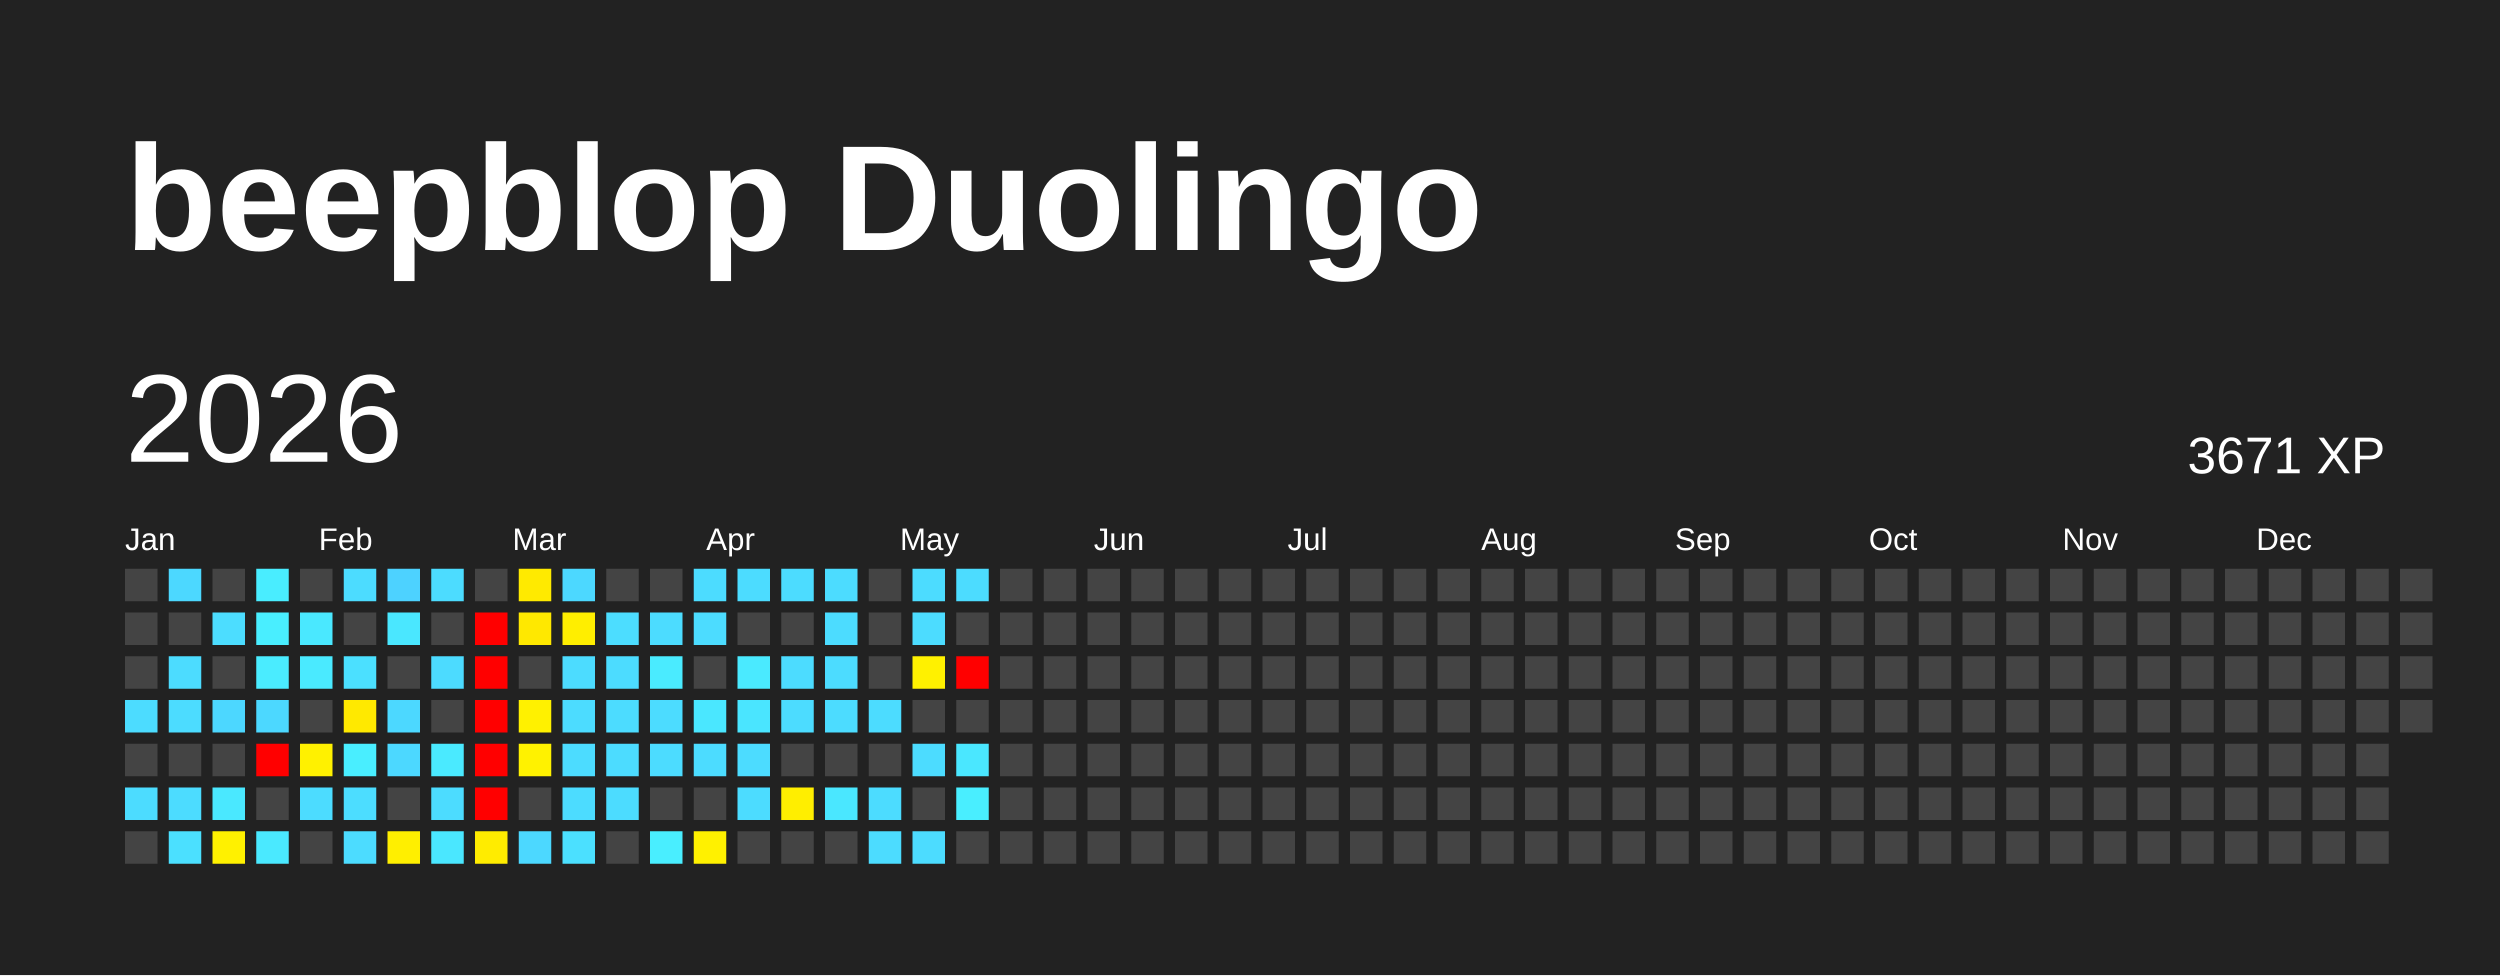
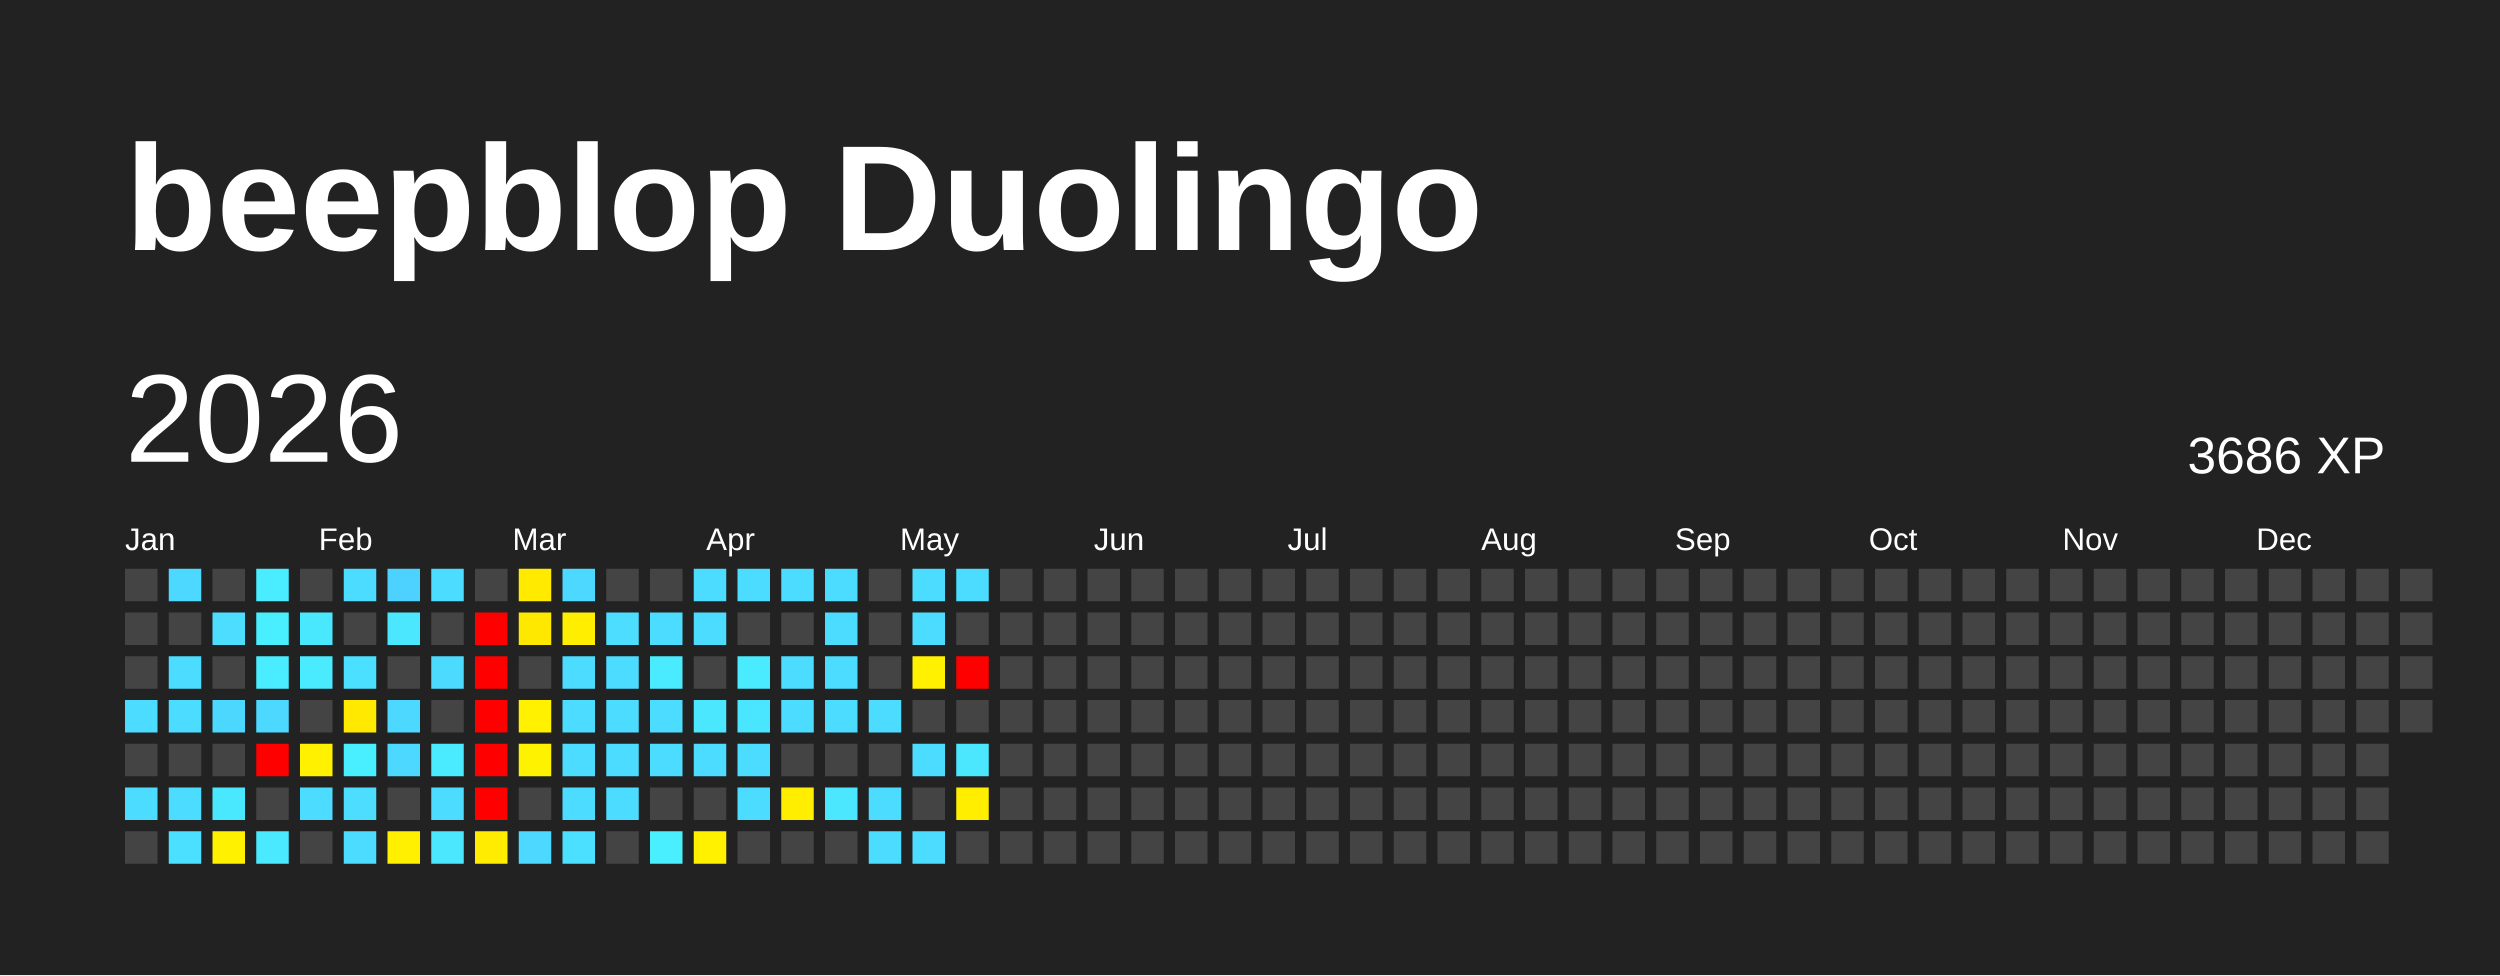
<svg xmlns="http://www.w3.org/2000/svg" baseProfile="full" height="78mm" version="1.1" viewBox="0,0,200,78" width="200mm">
  <defs />
  <rect fill="#222222" height="78" width="200" x="0" y="0" />
  <text fill="#FFFFFF" style="font-size:12px; font-family:Arial; font-weight:bold;" x="10" y="20">beepblop Duolingo</text>
  <text dominant-baseline="hanging" fill="#FFFFFF" style="font-size:10.0px; font-family:Arial;" x="10" y="30">2026</text>
-   <text dominant-baseline="hanging" fill="#FFFFFF" style="font-size:4.125px; font-family:Arial;" x="175" y="35">3671 XP</text>
+   <text dominant-baseline="hanging" fill="#FFFFFF" style="font-size:4.125px; font-family:Arial;" x="175" y="35">3686 XP</text>
  <text fill="#FFFFFF" style="font-size:2.5px; font-family:Arial" x="10.0" y="44">Jan</text>
  <text fill="#FFFFFF" style="font-size:2.5px; font-family:Arial" x="25.5" y="44">Feb</text>
  <text fill="#FFFFFF" style="font-size:2.5px; font-family:Arial" x="41.0" y="44">Mar</text>
  <text fill="#FFFFFF" style="font-size:2.5px; font-family:Arial" x="56.5" y="44">Apr</text>
  <text fill="#FFFFFF" style="font-size:2.5px; font-family:Arial" x="72.0" y="44">May</text>
  <text fill="#FFFFFF" style="font-size:2.5px; font-family:Arial" x="87.5" y="44">Jun</text>
  <text fill="#FFFFFF" style="font-size:2.5px; font-family:Arial" x="103.0" y="44">Jul</text>
  <text fill="#FFFFFF" style="font-size:2.5px; font-family:Arial" x="118.5" y="44">Aug</text>
  <text fill="#FFFFFF" style="font-size:2.5px; font-family:Arial" x="134.0" y="44">Sep</text>
  <text fill="#FFFFFF" style="font-size:2.5px; font-family:Arial" x="149.5" y="44">Oct</text>
  <text fill="#FFFFFF" style="font-size:2.5px; font-family:Arial" x="165.0" y="44">Nov</text>
  <text fill="#FFFFFF" style="font-size:2.5px; font-family:Arial" x="180.5" y="44">Dec</text>
  <rect fill="#444444" height="2.6" width="2.6" x="10.0" y="45.5" />
  <rect fill="#444444" height="2.6" width="2.6" x="10.0" y="49.0" />
  <rect fill="#444444" height="2.6" width="2.6" x="10.0" y="52.5" />
  <rect fill="#4cdcff" height="2.6" width="2.6" x="10.0" y="56.0" />
  <rect fill="#444444" height="2.6" width="2.6" x="10.0" y="59.5" />
  <rect fill="#4cdcff" height="2.6" width="2.6" x="10.0" y="63.0" />
  <rect fill="#444444" height="2.6" width="2.6" x="10.0" y="66.5" />
  <rect fill="#4cd8ff" height="2.6" width="2.6" x="13.5" y="45.5" />
  <rect fill="#444444" height="2.6" width="2.6" x="13.5" y="49.0" />
  <rect fill="#4cdcff" height="2.6" width="2.6" x="13.5" y="52.5" />
  <rect fill="#4cdcff" height="2.6" width="2.6" x="13.5" y="56.0" />
  <rect fill="#444444" height="2.6" width="2.6" x="13.5" y="59.5" />
  <rect fill="#4cdcff" height="2.6" width="2.6" x="13.5" y="63.0" />
  <rect fill="#4be0ff" height="2.6" width="2.6" x="13.5" y="66.5" />
  <rect fill="#444444" height="2.6" width="2.6" x="17.0" y="45.5" />
  <rect fill="#4cddff" height="2.6" width="2.6" x="17.0" y="49.0" />
  <rect fill="#444444" height="2.6" width="2.6" x="17.0" y="52.5" />
  <rect fill="#4cd7ff" height="2.6" width="2.6" x="17.0" y="56.0" />
  <rect fill="#444444" height="2.6" width="2.6" x="17.0" y="59.5" />
  <rect fill="#4ae8ff" height="2.6" width="2.6" x="17.0" y="63.0" />
  <rect fill="#fff100" height="2.6" width="2.6" x="17.0" y="66.5" />
  <rect fill="#49edff" height="2.6" width="2.6" x="20.5" y="45.5" />
  <rect fill="#49eeff" height="2.6" width="2.6" x="20.5" y="49.0" />
  <rect fill="#4aecff" height="2.6" width="2.6" x="20.5" y="52.5" />
  <rect fill="#4cd8ff" height="2.6" width="2.6" x="20.5" y="56.0" />
  <rect fill="red" height="2.6" width="2.6" x="20.5" y="59.5" />
  <rect fill="#444444" height="2.6" width="2.6" x="20.5" y="63.0" />
  <rect fill="#4ae9ff" height="2.6" width="2.6" x="20.5" y="66.5" />
  <rect fill="#444444" height="2.6" width="2.6" x="24.0" y="45.5" />
  <rect fill="#4ae8ff" height="2.6" width="2.6" x="24.0" y="49.0" />
  <rect fill="#4aeaff" height="2.6" width="2.6" x="24.0" y="52.5" />
  <rect fill="#444444" height="2.6" width="2.6" x="24.0" y="56.0" />
  <rect fill="#fff100" height="2.6" width="2.6" x="24.0" y="59.5" />
  <rect fill="#4cdcff" height="2.6" width="2.6" x="24.0" y="63.0" />
  <rect fill="#444444" height="2.6" width="2.6" x="24.0" y="66.5" />
  <rect fill="#4cdcff" height="2.6" width="2.6" x="27.5" y="45.5" />
  <rect fill="#444444" height="2.6" width="2.6" x="27.5" y="49.0" />
  <rect fill="#4be0ff" height="2.6" width="2.6" x="27.5" y="52.5" />
  <rect fill="#ffe900" height="2.6" width="2.6" x="27.5" y="56.0" />
  <rect fill="#49eeff" height="2.6" width="2.6" x="27.5" y="59.5" />
  <rect fill="#4cddff" height="2.6" width="2.6" x="27.5" y="63.0" />
  <rect fill="#4cdcff" height="2.6" width="2.6" x="27.5" y="66.5" />
  <rect fill="#4dd2ff" height="2.6" width="2.6" x="31.0" y="45.5" />
  <rect fill="#4ae7ff" height="2.6" width="2.6" x="31.0" y="49.0" />
  <rect fill="#444444" height="2.6" width="2.6" x="31.0" y="52.5" />
  <rect fill="#4cd8ff" height="2.6" width="2.6" x="31.0" y="56.0" />
  <rect fill="#4cd8ff" height="2.6" width="2.6" x="31.0" y="59.5" />
  <rect fill="#444444" height="2.6" width="2.6" x="31.0" y="63.0" />
  <rect fill="#ffef00" height="2.6" width="2.6" x="31.0" y="66.5" />
  <rect fill="#4cdcff" height="2.6" width="2.6" x="34.5" y="45.5" />
  <rect fill="#444444" height="2.6" width="2.6" x="34.5" y="49.0" />
  <rect fill="#4cdbff" height="2.6" width="2.6" x="34.5" y="52.5" />
  <rect fill="#444444" height="2.6" width="2.6" x="34.5" y="56.0" />
  <rect fill="#4aeaff" height="2.6" width="2.6" x="34.5" y="59.5" />
  <rect fill="#4cdcff" height="2.6" width="2.6" x="34.5" y="63.0" />
  <rect fill="#4ae7ff" height="2.6" width="2.6" x="34.5" y="66.5" />
  <rect fill="#444444" height="2.6" width="2.6" x="38.0" y="45.5" />
  <rect fill="red" height="2.6" width="2.6" x="38.0" y="49.0" />
  <rect fill="red" height="2.6" width="2.6" x="38.0" y="52.5" />
  <rect fill="red" height="2.6" width="2.6" x="38.0" y="56.0" />
  <rect fill="red" height="2.6" width="2.6" x="38.0" y="59.5" />
  <rect fill="red" height="2.6" width="2.6" x="38.0" y="63.0" />
  <rect fill="#ffec00" height="2.6" width="2.6" x="38.0" y="66.5" />
  <rect fill="#ffea00" height="2.6" width="2.6" x="41.5" y="45.5" />
  <rect fill="#ffe800" height="2.6" width="2.6" x="41.5" y="49.0" />
  <rect fill="#444444" height="2.6" width="2.6" x="41.5" y="52.5" />
  <rect fill="#fff100" height="2.6" width="2.6" x="41.5" y="56.0" />
  <rect fill="#fff200" height="2.6" width="2.6" x="41.5" y="59.5" />
  <rect fill="#444444" height="2.6" width="2.6" x="41.5" y="63.0" />
  <rect fill="#4cd8ff" height="2.6" width="2.6" x="41.5" y="66.5" />
  <rect fill="#4cd8ff" height="2.6" width="2.6" x="45.0" y="45.5" />
  <rect fill="#ffee00" height="2.6" width="2.6" x="45.0" y="49.0" />
  <rect fill="#4cdcff" height="2.6" width="2.6" x="45.0" y="52.5" />
  <rect fill="#4cdcff" height="2.6" width="2.6" x="45.0" y="56.0" />
  <rect fill="#4cdcff" height="2.6" width="2.6" x="45.0" y="59.5" />
  <rect fill="#4cdcff" height="2.6" width="2.6" x="45.0" y="63.0" />
  <rect fill="#4be0ff" height="2.6" width="2.6" x="45.0" y="66.5" />
  <rect fill="#444444" height="2.6" width="2.6" x="48.5" y="45.5" />
  <rect fill="#4cddff" height="2.6" width="2.6" x="48.5" y="49.0" />
  <rect fill="#4cdcff" height="2.6" width="2.6" x="48.5" y="52.5" />
  <rect fill="#4cdcff" height="2.6" width="2.6" x="48.5" y="56.0" />
  <rect fill="#4cdcff" height="2.6" width="2.6" x="48.5" y="59.5" />
  <rect fill="#4cdcff" height="2.6" width="2.6" x="48.5" y="63.0" />
  <rect fill="#444444" height="2.6" width="2.6" x="48.5" y="66.5" />
  <rect fill="#444444" height="2.6" width="2.6" x="52.0" y="45.5" />
  <rect fill="#4cdcff" height="2.6" width="2.6" x="52.0" y="49.0" />
  <rect fill="#4aebff" height="2.6" width="2.6" x="52.0" y="52.5" />
  <rect fill="#4cdcff" height="2.6" width="2.6" x="52.0" y="56.0" />
  <rect fill="#4cdcff" height="2.6" width="2.6" x="52.0" y="59.5" />
  <rect fill="#444444" height="2.6" width="2.6" x="52.0" y="63.0" />
  <rect fill="#49eeff" height="2.6" width="2.6" x="52.0" y="66.5" />
  <rect fill="#4cdcff" height="2.6" width="2.6" x="55.5" y="45.5" />
  <rect fill="#4cdcff" height="2.6" width="2.6" x="55.5" y="49.0" />
  <rect fill="#444444" height="2.6" width="2.6" x="55.5" y="52.5" />
  <rect fill="#4ae7ff" height="2.6" width="2.6" x="55.5" y="56.0" />
  <rect fill="#4cdcff" height="2.6" width="2.6" x="55.5" y="59.5" />
  <rect fill="#444444" height="2.6" width="2.6" x="55.5" y="63.0" />
  <rect fill="#fff100" height="2.6" width="2.6" x="55.5" y="66.5" />
  <rect fill="#4cdcff" height="2.6" width="2.6" x="59.0" y="45.5" />
  <rect fill="#444444" height="2.6" width="2.6" x="59.0" y="49.0" />
  <rect fill="#4aeaff" height="2.6" width="2.6" x="59.0" y="52.5" />
  <rect fill="#4ae5ff" height="2.6" width="2.6" x="59.0" y="56.0" />
  <rect fill="#4cdcff" height="2.6" width="2.6" x="59.0" y="59.5" />
  <rect fill="#4cdcff" height="2.6" width="2.6" x="59.0" y="63.0" />
  <rect fill="#444444" height="2.6" width="2.6" x="59.0" y="66.5" />
  <rect fill="#4cdcff" height="2.6" width="2.6" x="62.5" y="45.5" />
  <rect fill="#444444" height="2.6" width="2.6" x="62.5" y="49.0" />
  <rect fill="#4cdcff" height="2.6" width="2.6" x="62.5" y="52.5" />
  <rect fill="#4cdcff" height="2.6" width="2.6" x="62.5" y="56.0" />
  <rect fill="#444444" height="2.6" width="2.6" x="62.5" y="59.5" />
  <rect fill="#ffee00" height="2.6" width="2.6" x="62.5" y="63.0" />
  <rect fill="#444444" height="2.6" width="2.6" x="62.5" y="66.5" />
  <rect fill="#4cdcff" height="2.6" width="2.6" x="66.0" y="45.5" />
  <rect fill="#4cdcff" height="2.6" width="2.6" x="66.0" y="49.0" />
  <rect fill="#4cdcff" height="2.6" width="2.6" x="66.0" y="52.5" />
  <rect fill="#4cdcff" height="2.6" width="2.6" x="66.0" y="56.0" />
  <rect fill="#444444" height="2.6" width="2.6" x="66.0" y="59.5" />
  <rect fill="#4ae7ff" height="2.6" width="2.6" x="66.0" y="63.0" />
  <rect fill="#444444" height="2.6" width="2.6" x="66.0" y="66.5" />
  <rect fill="#444444" height="2.6" width="2.6" x="69.5" y="45.5" />
  <rect fill="#444444" height="2.6" width="2.6" x="69.5" y="49.0" />
  <rect fill="#444444" height="2.6" width="2.6" x="69.5" y="52.5" />
  <rect fill="#4cdcff" height="2.6" width="2.6" x="69.5" y="56.0" />
  <rect fill="#444444" height="2.6" width="2.6" x="69.5" y="59.5" />
  <rect fill="#4cdcff" height="2.6" width="2.6" x="69.5" y="63.0" />
  <rect fill="#4cdcff" height="2.6" width="2.6" x="69.5" y="66.5" />
  <rect fill="#4cdcff" height="2.6" width="2.6" x="73.0" y="45.5" />
  <rect fill="#4cdcff" height="2.6" width="2.6" x="73.0" y="49.0" />
  <rect fill="#fff100" height="2.6" width="2.6" x="73.0" y="52.5" />
  <rect fill="#444444" height="2.6" width="2.6" x="73.0" y="56.0" />
  <rect fill="#4cdcff" height="2.6" width="2.6" x="73.0" y="59.5" />
  <rect fill="#444444" height="2.6" width="2.6" x="73.0" y="63.0" />
  <rect fill="#4cdcff" height="2.6" width="2.6" x="73.0" y="66.5" />
  <rect fill="#4cdcff" height="2.6" width="2.6" x="76.5" y="45.5" />
  <rect fill="#444444" height="2.6" width="2.6" x="76.5" y="49.0" />
  <rect fill="red" height="2.6" width="2.6" x="76.5" y="52.5" />
  <rect fill="#444444" height="2.6" width="2.6" x="76.5" y="56.0" />
  <rect fill="#4ae7ff" height="2.6" width="2.6" x="76.5" y="59.5" />
-   <rect fill="#49eeff" height="2.6" width="2.6" x="76.5" y="63.0" />
+   <rect fill="#ffee00" height="2.6" width="2.6" x="76.5" y="63.0" />
  <rect fill="#444444" height="2.6" width="2.6" x="76.5" y="66.5" />
  <rect fill="#444444" height="2.6" width="2.6" x="80.0" y="45.5" />
  <rect fill="#444444" height="2.6" width="2.6" x="80.0" y="49.0" />
  <rect fill="#444444" height="2.6" width="2.6" x="80.0" y="52.5" />
  <rect fill="#444444" height="2.6" width="2.6" x="80.0" y="56.0" />
  <rect fill="#444444" height="2.6" width="2.6" x="80.0" y="59.5" />
  <rect fill="#444444" height="2.6" width="2.6" x="80.0" y="63.0" />
  <rect fill="#444444" height="2.6" width="2.6" x="80.0" y="66.5" />
  <rect fill="#444444" height="2.6" width="2.6" x="83.5" y="45.5" />
  <rect fill="#444444" height="2.6" width="2.6" x="83.5" y="49.0" />
  <rect fill="#444444" height="2.6" width="2.6" x="83.5" y="52.5" />
  <rect fill="#444444" height="2.6" width="2.6" x="83.5" y="56.0" />
  <rect fill="#444444" height="2.6" width="2.6" x="83.5" y="59.5" />
  <rect fill="#444444" height="2.6" width="2.6" x="83.5" y="63.0" />
  <rect fill="#444444" height="2.6" width="2.6" x="83.5" y="66.5" />
  <rect fill="#444444" height="2.6" width="2.6" x="87.0" y="45.5" />
  <rect fill="#444444" height="2.6" width="2.6" x="87.0" y="49.0" />
  <rect fill="#444444" height="2.6" width="2.6" x="87.0" y="52.5" />
  <rect fill="#444444" height="2.6" width="2.6" x="87.0" y="56.0" />
  <rect fill="#444444" height="2.6" width="2.6" x="87.0" y="59.5" />
  <rect fill="#444444" height="2.6" width="2.6" x="87.0" y="63.0" />
  <rect fill="#444444" height="2.6" width="2.6" x="87.0" y="66.5" />
  <rect fill="#444444" height="2.6" width="2.6" x="90.5" y="45.5" />
  <rect fill="#444444" height="2.6" width="2.6" x="90.5" y="49.0" />
  <rect fill="#444444" height="2.6" width="2.6" x="90.5" y="52.5" />
  <rect fill="#444444" height="2.6" width="2.6" x="90.5" y="56.0" />
  <rect fill="#444444" height="2.6" width="2.6" x="90.5" y="59.5" />
  <rect fill="#444444" height="2.6" width="2.6" x="90.5" y="63.0" />
  <rect fill="#444444" height="2.6" width="2.6" x="90.5" y="66.5" />
  <rect fill="#444444" height="2.6" width="2.6" x="94.0" y="45.5" />
  <rect fill="#444444" height="2.6" width="2.6" x="94.0" y="49.0" />
  <rect fill="#444444" height="2.6" width="2.6" x="94.0" y="52.5" />
  <rect fill="#444444" height="2.6" width="2.6" x="94.0" y="56.0" />
  <rect fill="#444444" height="2.6" width="2.6" x="94.0" y="59.5" />
  <rect fill="#444444" height="2.6" width="2.6" x="94.0" y="63.0" />
  <rect fill="#444444" height="2.6" width="2.6" x="94.0" y="66.5" />
  <rect fill="#444444" height="2.6" width="2.6" x="97.5" y="45.5" />
  <rect fill="#444444" height="2.6" width="2.6" x="97.5" y="49.0" />
  <rect fill="#444444" height="2.6" width="2.6" x="97.5" y="52.5" />
  <rect fill="#444444" height="2.6" width="2.6" x="97.5" y="56.0" />
  <rect fill="#444444" height="2.6" width="2.6" x="97.5" y="59.5" />
  <rect fill="#444444" height="2.6" width="2.6" x="97.5" y="63.0" />
  <rect fill="#444444" height="2.6" width="2.6" x="97.5" y="66.5" />
  <rect fill="#444444" height="2.6" width="2.6" x="101.0" y="45.5" />
  <rect fill="#444444" height="2.6" width="2.6" x="101.0" y="49.0" />
  <rect fill="#444444" height="2.6" width="2.6" x="101.0" y="52.5" />
  <rect fill="#444444" height="2.6" width="2.6" x="101.0" y="56.0" />
  <rect fill="#444444" height="2.6" width="2.6" x="101.0" y="59.5" />
  <rect fill="#444444" height="2.6" width="2.6" x="101.0" y="63.0" />
  <rect fill="#444444" height="2.6" width="2.6" x="101.0" y="66.5" />
  <rect fill="#444444" height="2.6" width="2.6" x="104.5" y="45.5" />
  <rect fill="#444444" height="2.6" width="2.6" x="104.5" y="49.0" />
  <rect fill="#444444" height="2.6" width="2.6" x="104.5" y="52.5" />
  <rect fill="#444444" height="2.6" width="2.6" x="104.5" y="56.0" />
  <rect fill="#444444" height="2.6" width="2.6" x="104.5" y="59.5" />
  <rect fill="#444444" height="2.6" width="2.6" x="104.5" y="63.0" />
  <rect fill="#444444" height="2.6" width="2.6" x="104.5" y="66.5" />
  <rect fill="#444444" height="2.6" width="2.6" x="108.0" y="45.5" />
  <rect fill="#444444" height="2.6" width="2.6" x="108.0" y="49.0" />
  <rect fill="#444444" height="2.6" width="2.6" x="108.0" y="52.5" />
  <rect fill="#444444" height="2.6" width="2.6" x="108.0" y="56.0" />
  <rect fill="#444444" height="2.6" width="2.6" x="108.0" y="59.5" />
  <rect fill="#444444" height="2.6" width="2.6" x="108.0" y="63.0" />
  <rect fill="#444444" height="2.6" width="2.6" x="108.0" y="66.5" />
  <rect fill="#444444" height="2.6" width="2.6" x="111.5" y="45.5" />
  <rect fill="#444444" height="2.6" width="2.6" x="111.5" y="49.0" />
  <rect fill="#444444" height="2.6" width="2.6" x="111.5" y="52.5" />
  <rect fill="#444444" height="2.6" width="2.6" x="111.5" y="56.0" />
  <rect fill="#444444" height="2.6" width="2.6" x="111.5" y="59.5" />
  <rect fill="#444444" height="2.6" width="2.6" x="111.5" y="63.0" />
  <rect fill="#444444" height="2.6" width="2.6" x="111.5" y="66.5" />
  <rect fill="#444444" height="2.6" width="2.6" x="115.0" y="45.5" />
  <rect fill="#444444" height="2.6" width="2.6" x="115.0" y="49.0" />
  <rect fill="#444444" height="2.6" width="2.6" x="115.0" y="52.5" />
  <rect fill="#444444" height="2.6" width="2.6" x="115.0" y="56.0" />
  <rect fill="#444444" height="2.6" width="2.6" x="115.0" y="59.5" />
  <rect fill="#444444" height="2.6" width="2.6" x="115.0" y="63.0" />
  <rect fill="#444444" height="2.6" width="2.6" x="115.0" y="66.5" />
  <rect fill="#444444" height="2.6" width="2.6" x="118.5" y="45.5" />
  <rect fill="#444444" height="2.6" width="2.6" x="118.5" y="49.0" />
  <rect fill="#444444" height="2.6" width="2.6" x="118.5" y="52.5" />
  <rect fill="#444444" height="2.6" width="2.6" x="118.5" y="56.0" />
  <rect fill="#444444" height="2.6" width="2.6" x="118.5" y="59.5" />
  <rect fill="#444444" height="2.6" width="2.6" x="118.5" y="63.0" />
  <rect fill="#444444" height="2.6" width="2.6" x="118.5" y="66.5" />
  <rect fill="#444444" height="2.6" width="2.6" x="122.0" y="45.5" />
  <rect fill="#444444" height="2.6" width="2.6" x="122.0" y="49.0" />
  <rect fill="#444444" height="2.6" width="2.6" x="122.0" y="52.5" />
  <rect fill="#444444" height="2.6" width="2.6" x="122.0" y="56.0" />
  <rect fill="#444444" height="2.6" width="2.6" x="122.0" y="59.5" />
  <rect fill="#444444" height="2.6" width="2.6" x="122.0" y="63.0" />
  <rect fill="#444444" height="2.6" width="2.6" x="122.0" y="66.5" />
  <rect fill="#444444" height="2.6" width="2.6" x="125.5" y="45.5" />
  <rect fill="#444444" height="2.6" width="2.6" x="125.5" y="49.0" />
  <rect fill="#444444" height="2.6" width="2.6" x="125.5" y="52.5" />
  <rect fill="#444444" height="2.6" width="2.6" x="125.5" y="56.0" />
  <rect fill="#444444" height="2.6" width="2.6" x="125.5" y="59.5" />
  <rect fill="#444444" height="2.6" width="2.6" x="125.5" y="63.0" />
  <rect fill="#444444" height="2.6" width="2.6" x="125.5" y="66.5" />
  <rect fill="#444444" height="2.6" width="2.6" x="129.0" y="45.5" />
  <rect fill="#444444" height="2.6" width="2.6" x="129.0" y="49.0" />
  <rect fill="#444444" height="2.6" width="2.6" x="129.0" y="52.5" />
  <rect fill="#444444" height="2.6" width="2.6" x="129.0" y="56.0" />
  <rect fill="#444444" height="2.6" width="2.6" x="129.0" y="59.5" />
  <rect fill="#444444" height="2.6" width="2.6" x="129.0" y="63.0" />
  <rect fill="#444444" height="2.6" width="2.6" x="129.0" y="66.5" />
  <rect fill="#444444" height="2.6" width="2.6" x="132.5" y="45.5" />
  <rect fill="#444444" height="2.6" width="2.6" x="132.5" y="49.0" />
  <rect fill="#444444" height="2.6" width="2.6" x="132.5" y="52.5" />
  <rect fill="#444444" height="2.6" width="2.6" x="132.5" y="56.0" />
  <rect fill="#444444" height="2.6" width="2.6" x="132.5" y="59.5" />
  <rect fill="#444444" height="2.6" width="2.6" x="132.5" y="63.0" />
  <rect fill="#444444" height="2.6" width="2.6" x="132.5" y="66.5" />
  <rect fill="#444444" height="2.6" width="2.6" x="136.0" y="45.5" />
  <rect fill="#444444" height="2.6" width="2.6" x="136.0" y="49.0" />
  <rect fill="#444444" height="2.6" width="2.6" x="136.0" y="52.5" />
  <rect fill="#444444" height="2.6" width="2.6" x="136.0" y="56.0" />
  <rect fill="#444444" height="2.6" width="2.6" x="136.0" y="59.5" />
  <rect fill="#444444" height="2.6" width="2.6" x="136.0" y="63.0" />
  <rect fill="#444444" height="2.6" width="2.6" x="136.0" y="66.5" />
  <rect fill="#444444" height="2.6" width="2.6" x="139.5" y="45.5" />
  <rect fill="#444444" height="2.6" width="2.6" x="139.5" y="49.0" />
  <rect fill="#444444" height="2.6" width="2.6" x="139.5" y="52.5" />
  <rect fill="#444444" height="2.6" width="2.6" x="139.5" y="56.0" />
  <rect fill="#444444" height="2.6" width="2.6" x="139.5" y="59.5" />
  <rect fill="#444444" height="2.6" width="2.6" x="139.5" y="63.0" />
  <rect fill="#444444" height="2.6" width="2.6" x="139.5" y="66.5" />
  <rect fill="#444444" height="2.6" width="2.6" x="143.0" y="45.5" />
  <rect fill="#444444" height="2.6" width="2.6" x="143.0" y="49.0" />
  <rect fill="#444444" height="2.6" width="2.6" x="143.0" y="52.5" />
  <rect fill="#444444" height="2.6" width="2.6" x="143.0" y="56.0" />
  <rect fill="#444444" height="2.6" width="2.6" x="143.0" y="59.5" />
  <rect fill="#444444" height="2.6" width="2.6" x="143.0" y="63.0" />
  <rect fill="#444444" height="2.6" width="2.6" x="143.0" y="66.5" />
  <rect fill="#444444" height="2.6" width="2.6" x="146.5" y="45.5" />
  <rect fill="#444444" height="2.6" width="2.6" x="146.5" y="49.0" />
  <rect fill="#444444" height="2.6" width="2.6" x="146.5" y="52.5" />
  <rect fill="#444444" height="2.6" width="2.6" x="146.5" y="56.0" />
  <rect fill="#444444" height="2.6" width="2.6" x="146.5" y="59.5" />
  <rect fill="#444444" height="2.6" width="2.6" x="146.5" y="63.0" />
  <rect fill="#444444" height="2.6" width="2.6" x="146.5" y="66.5" />
  <rect fill="#444444" height="2.6" width="2.6" x="150.0" y="45.5" />
  <rect fill="#444444" height="2.6" width="2.6" x="150.0" y="49.0" />
  <rect fill="#444444" height="2.6" width="2.6" x="150.0" y="52.5" />
  <rect fill="#444444" height="2.6" width="2.6" x="150.0" y="56.0" />
  <rect fill="#444444" height="2.6" width="2.6" x="150.0" y="59.5" />
  <rect fill="#444444" height="2.6" width="2.6" x="150.0" y="63.0" />
  <rect fill="#444444" height="2.6" width="2.6" x="150.0" y="66.5" />
  <rect fill="#444444" height="2.6" width="2.6" x="153.5" y="45.5" />
  <rect fill="#444444" height="2.6" width="2.6" x="153.5" y="49.0" />
  <rect fill="#444444" height="2.6" width="2.6" x="153.5" y="52.5" />
  <rect fill="#444444" height="2.6" width="2.6" x="153.5" y="56.0" />
  <rect fill="#444444" height="2.6" width="2.6" x="153.5" y="59.5" />
  <rect fill="#444444" height="2.6" width="2.6" x="153.5" y="63.0" />
  <rect fill="#444444" height="2.6" width="2.6" x="153.5" y="66.5" />
  <rect fill="#444444" height="2.6" width="2.6" x="157.0" y="45.5" />
  <rect fill="#444444" height="2.6" width="2.6" x="157.0" y="49.0" />
  <rect fill="#444444" height="2.6" width="2.6" x="157.0" y="52.5" />
  <rect fill="#444444" height="2.6" width="2.6" x="157.0" y="56.0" />
  <rect fill="#444444" height="2.6" width="2.6" x="157.0" y="59.5" />
  <rect fill="#444444" height="2.6" width="2.6" x="157.0" y="63.0" />
  <rect fill="#444444" height="2.6" width="2.6" x="157.0" y="66.5" />
  <rect fill="#444444" height="2.6" width="2.6" x="160.5" y="45.5" />
  <rect fill="#444444" height="2.6" width="2.6" x="160.5" y="49.0" />
  <rect fill="#444444" height="2.6" width="2.6" x="160.5" y="52.5" />
  <rect fill="#444444" height="2.6" width="2.6" x="160.5" y="56.0" />
  <rect fill="#444444" height="2.6" width="2.6" x="160.5" y="59.5" />
  <rect fill="#444444" height="2.6" width="2.6" x="160.5" y="63.0" />
  <rect fill="#444444" height="2.6" width="2.6" x="160.5" y="66.5" />
  <rect fill="#444444" height="2.6" width="2.6" x="164.0" y="45.5" />
  <rect fill="#444444" height="2.6" width="2.6" x="164.0" y="49.0" />
  <rect fill="#444444" height="2.6" width="2.6" x="164.0" y="52.5" />
  <rect fill="#444444" height="2.6" width="2.6" x="164.0" y="56.0" />
  <rect fill="#444444" height="2.6" width="2.6" x="164.0" y="59.5" />
  <rect fill="#444444" height="2.6" width="2.6" x="164.0" y="63.0" />
  <rect fill="#444444" height="2.6" width="2.6" x="164.0" y="66.5" />
  <rect fill="#444444" height="2.6" width="2.6" x="167.5" y="45.5" />
  <rect fill="#444444" height="2.6" width="2.6" x="167.5" y="49.0" />
  <rect fill="#444444" height="2.6" width="2.6" x="167.5" y="52.5" />
  <rect fill="#444444" height="2.6" width="2.6" x="167.5" y="56.0" />
  <rect fill="#444444" height="2.6" width="2.6" x="167.5" y="59.5" />
  <rect fill="#444444" height="2.6" width="2.6" x="167.5" y="63.0" />
  <rect fill="#444444" height="2.6" width="2.6" x="167.5" y="66.5" />
  <rect fill="#444444" height="2.6" width="2.6" x="171.0" y="45.5" />
  <rect fill="#444444" height="2.6" width="2.6" x="171.0" y="49.0" />
  <rect fill="#444444" height="2.6" width="2.6" x="171.0" y="52.5" />
  <rect fill="#444444" height="2.6" width="2.6" x="171.0" y="56.0" />
  <rect fill="#444444" height="2.6" width="2.6" x="171.0" y="59.5" />
  <rect fill="#444444" height="2.6" width="2.6" x="171.0" y="63.0" />
  <rect fill="#444444" height="2.6" width="2.6" x="171.0" y="66.5" />
  <rect fill="#444444" height="2.6" width="2.6" x="174.5" y="45.5" />
  <rect fill="#444444" height="2.6" width="2.6" x="174.5" y="49.0" />
  <rect fill="#444444" height="2.6" width="2.6" x="174.5" y="52.5" />
  <rect fill="#444444" height="2.6" width="2.6" x="174.5" y="56.0" />
  <rect fill="#444444" height="2.6" width="2.6" x="174.5" y="59.5" />
  <rect fill="#444444" height="2.6" width="2.6" x="174.5" y="63.0" />
  <rect fill="#444444" height="2.6" width="2.6" x="174.5" y="66.5" />
  <rect fill="#444444" height="2.6" width="2.6" x="178.0" y="45.5" />
  <rect fill="#444444" height="2.6" width="2.6" x="178.0" y="49.0" />
  <rect fill="#444444" height="2.6" width="2.6" x="178.0" y="52.5" />
  <rect fill="#444444" height="2.6" width="2.6" x="178.0" y="56.0" />
  <rect fill="#444444" height="2.6" width="2.6" x="178.0" y="59.5" />
  <rect fill="#444444" height="2.6" width="2.6" x="178.0" y="63.0" />
  <rect fill="#444444" height="2.6" width="2.6" x="178.0" y="66.5" />
  <rect fill="#444444" height="2.6" width="2.6" x="181.5" y="45.5" />
  <rect fill="#444444" height="2.6" width="2.6" x="181.5" y="49.0" />
  <rect fill="#444444" height="2.6" width="2.6" x="181.5" y="52.5" />
  <rect fill="#444444" height="2.6" width="2.6" x="181.5" y="56.0" />
  <rect fill="#444444" height="2.6" width="2.6" x="181.5" y="59.5" />
  <rect fill="#444444" height="2.6" width="2.6" x="181.5" y="63.0" />
  <rect fill="#444444" height="2.6" width="2.6" x="181.5" y="66.5" />
  <rect fill="#444444" height="2.6" width="2.6" x="185.0" y="45.5" />
  <rect fill="#444444" height="2.6" width="2.6" x="185.0" y="49.0" />
  <rect fill="#444444" height="2.6" width="2.6" x="185.0" y="52.5" />
  <rect fill="#444444" height="2.6" width="2.6" x="185.0" y="56.0" />
  <rect fill="#444444" height="2.6" width="2.6" x="185.0" y="59.5" />
  <rect fill="#444444" height="2.6" width="2.6" x="185.0" y="63.0" />
  <rect fill="#444444" height="2.6" width="2.6" x="185.0" y="66.5" />
  <rect fill="#444444" height="2.6" width="2.6" x="188.5" y="45.5" />
  <rect fill="#444444" height="2.6" width="2.6" x="188.5" y="49.0" />
  <rect fill="#444444" height="2.6" width="2.6" x="188.5" y="52.5" />
  <rect fill="#444444" height="2.6" width="2.6" x="188.5" y="56.0" />
  <rect fill="#444444" height="2.6" width="2.6" x="188.5" y="59.5" />
  <rect fill="#444444" height="2.6" width="2.6" x="188.5" y="63.0" />
  <rect fill="#444444" height="2.6" width="2.6" x="188.5" y="66.5" />
  <rect fill="#444444" height="2.6" width="2.6" x="192.0" y="45.5" />
  <rect fill="#444444" height="2.6" width="2.6" x="192.0" y="49.0" />
  <rect fill="#444444" height="2.6" width="2.6" x="192.0" y="52.5" />
  <rect fill="#444444" height="2.6" width="2.6" x="192.0" y="56.0" />
</svg>
